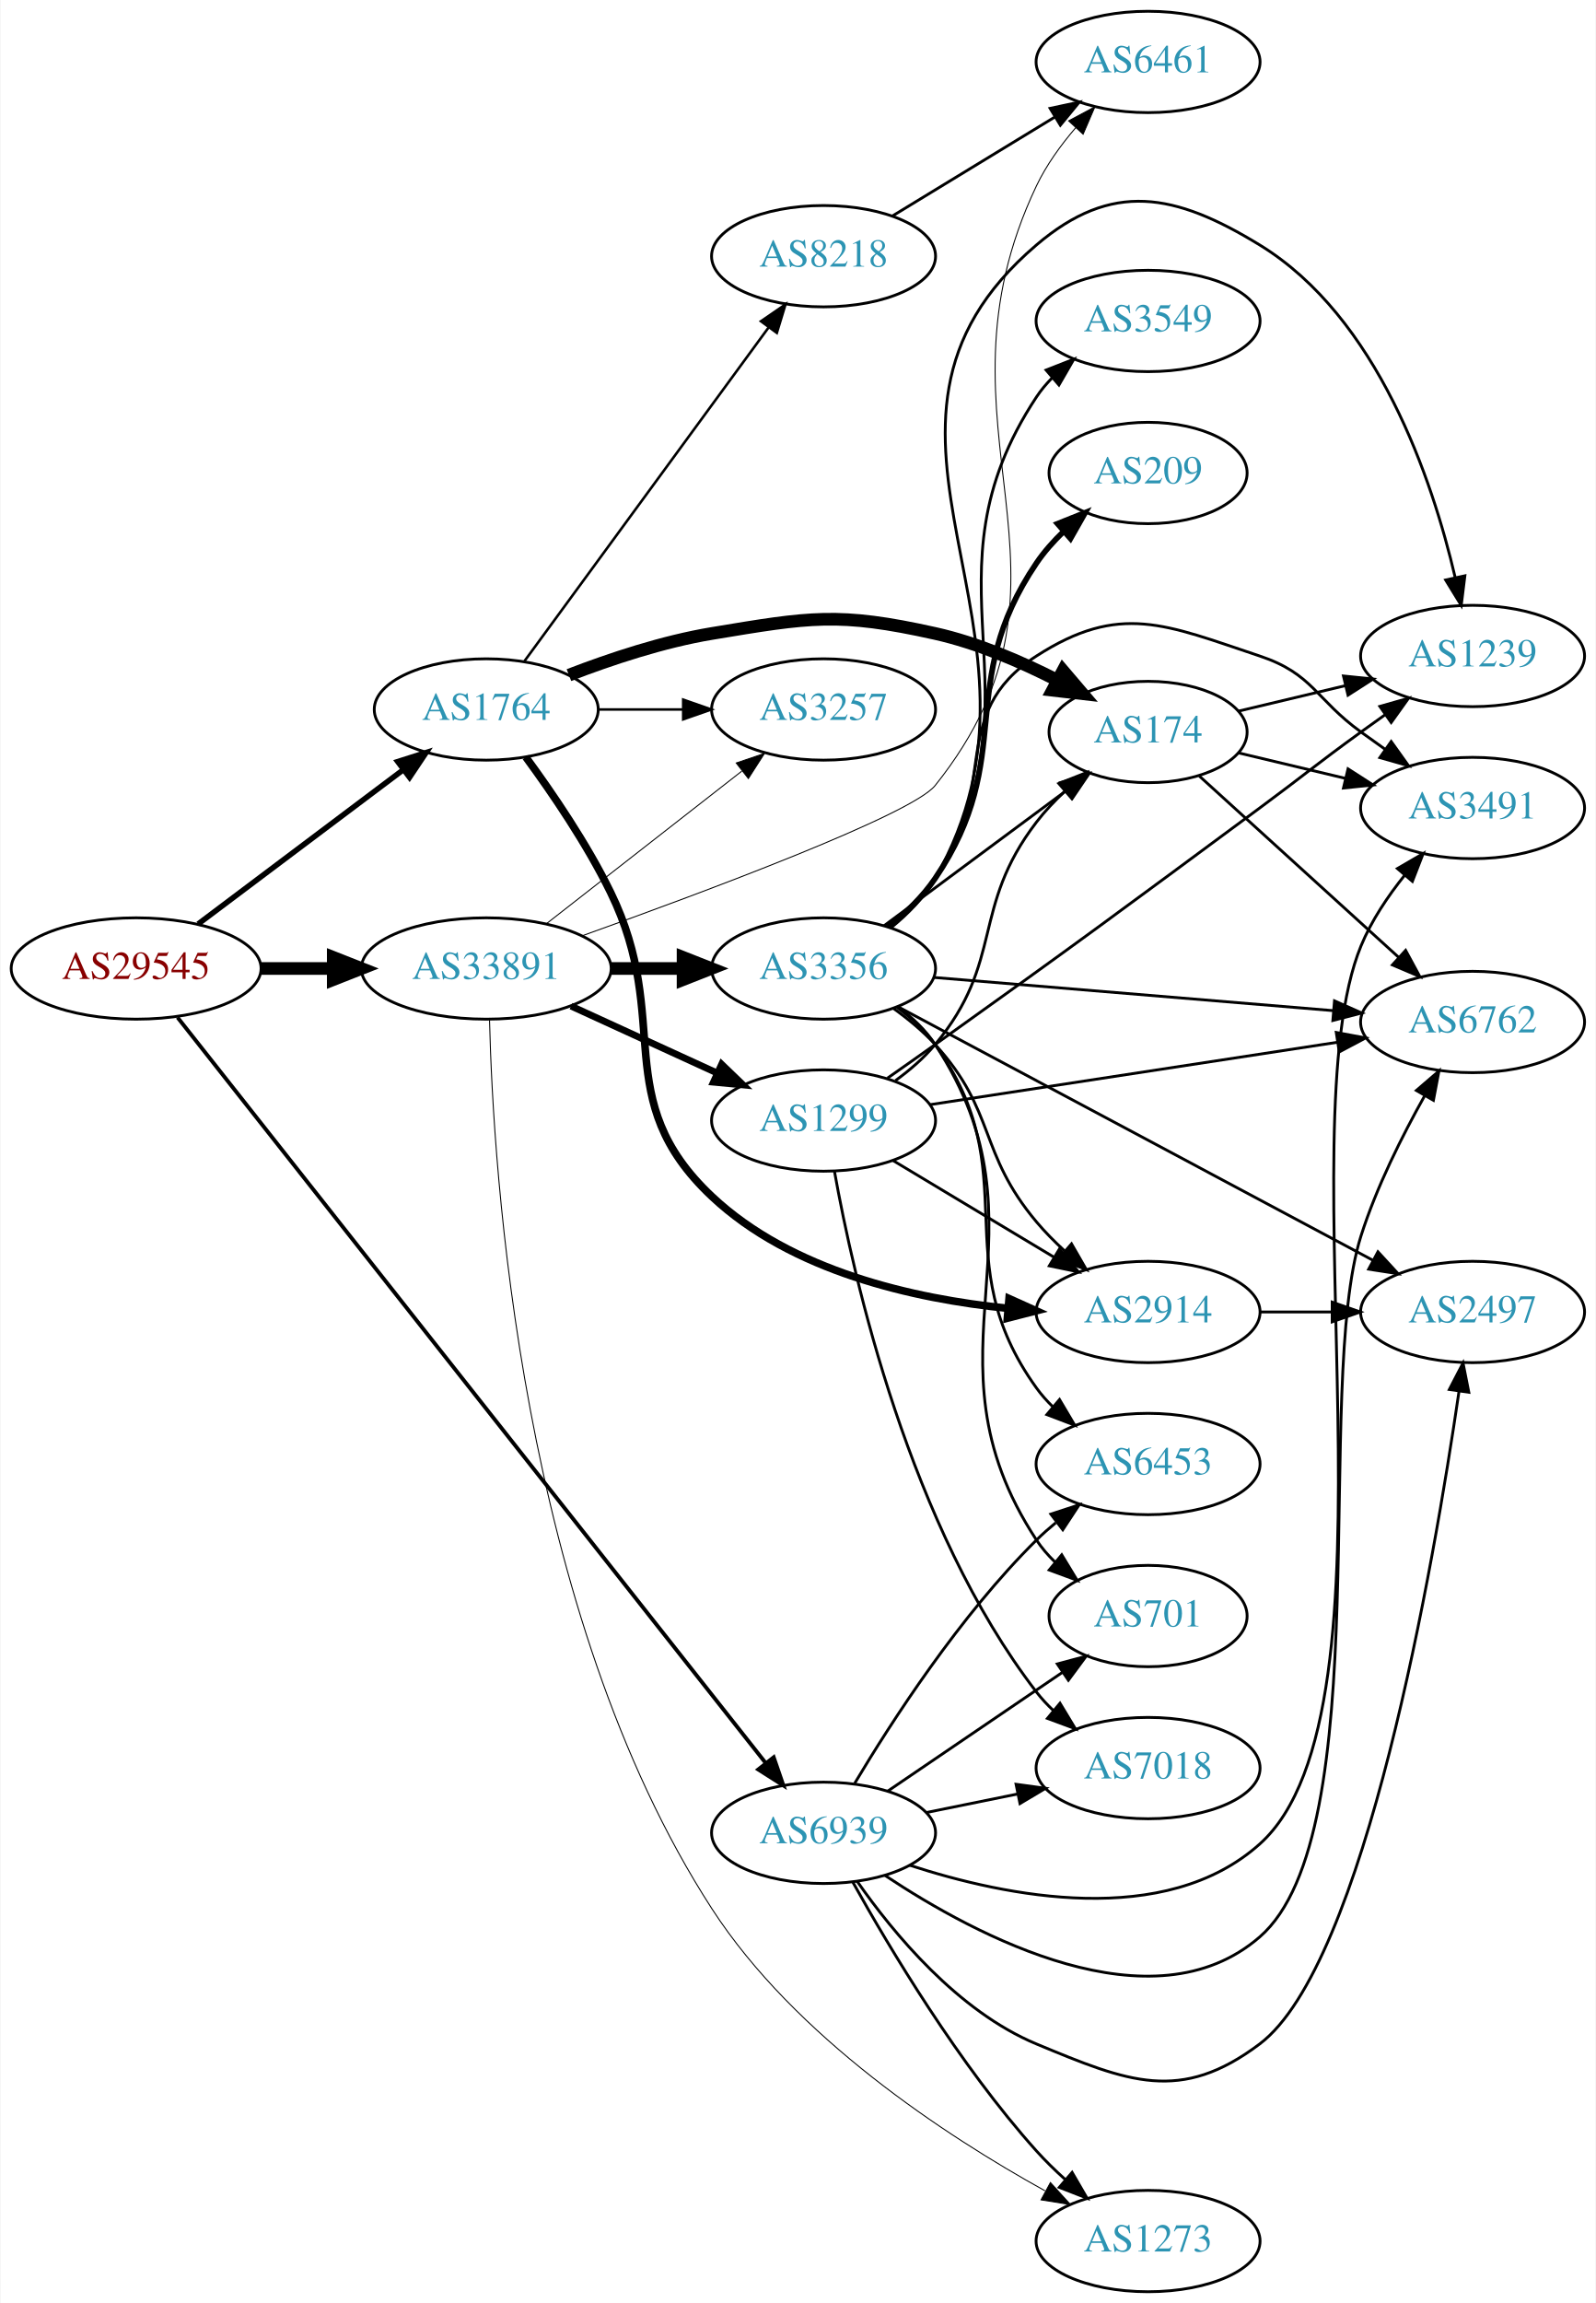
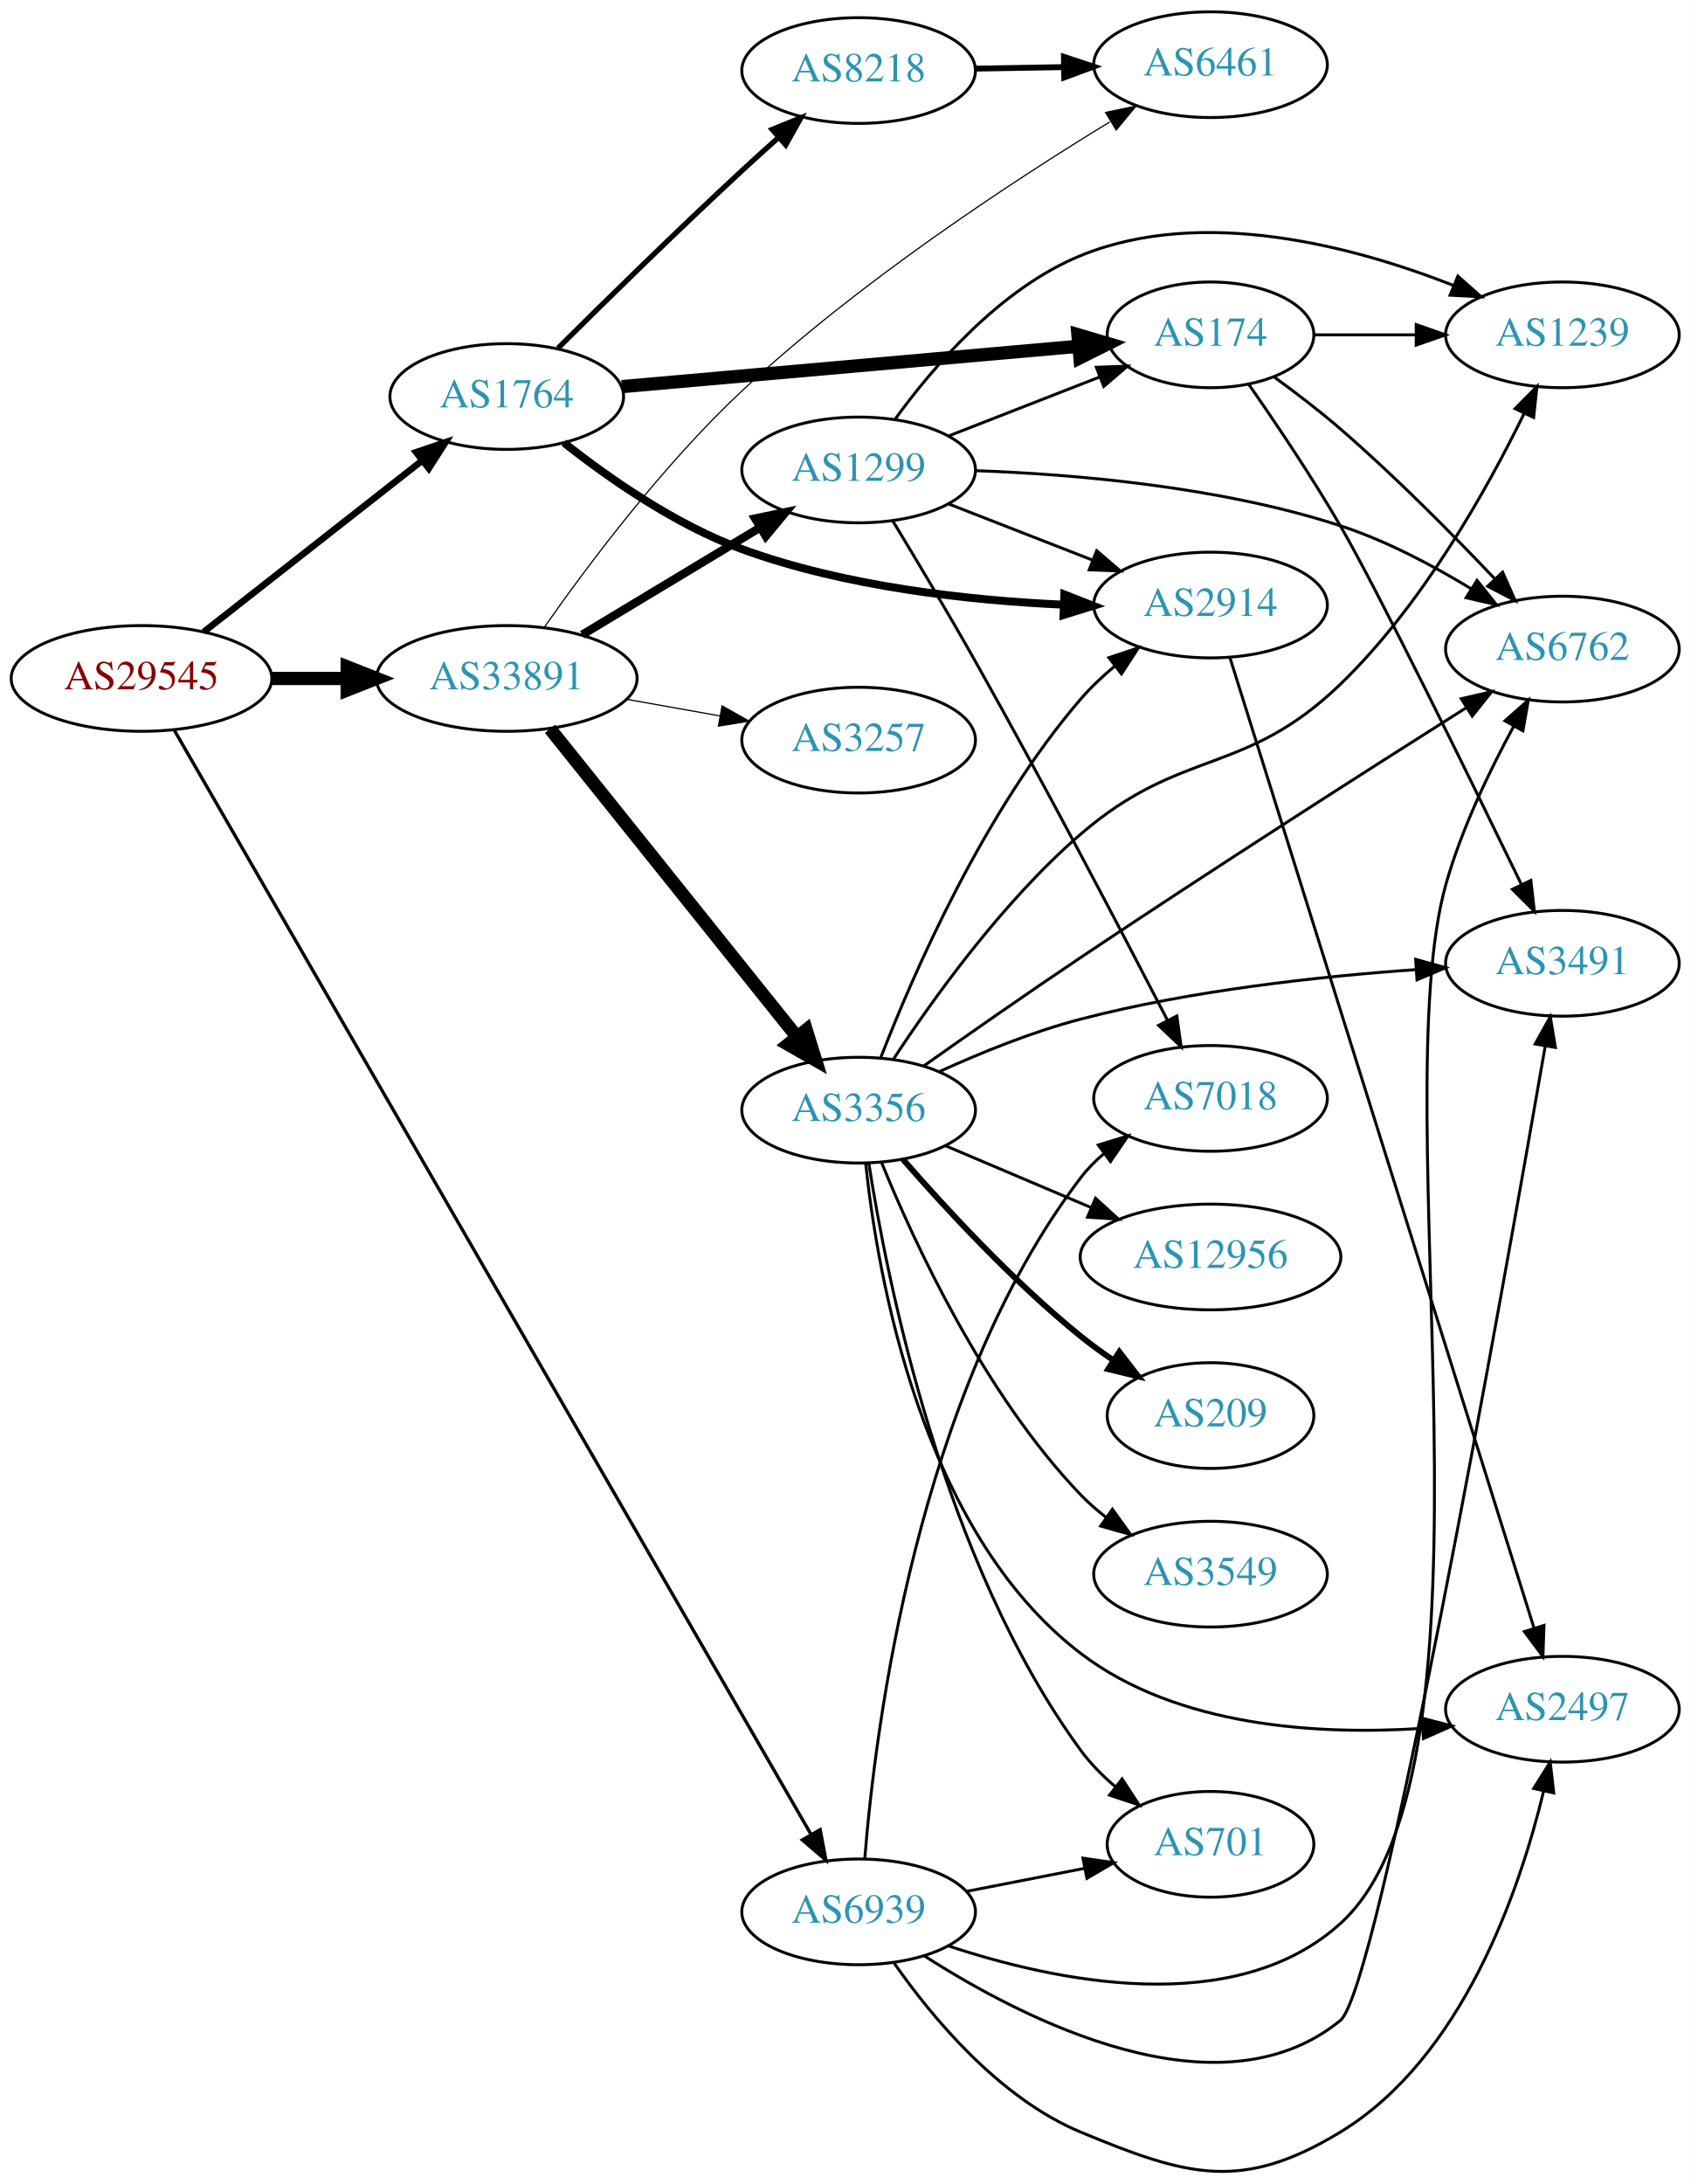
- <svg xmlns="http://www.w3.org/2000/svg" xmlns:xlink="http://www.w3.org/1999/xlink" width="567pt" height="818pt" viewBox="0.00 0.00 566.66 818.00">
-   <g id="graph0" class="graph" transform="scale(1 1) rotate(0) translate(4 814)">
-     <polygon fill="white" stroke="none" points="-4,4 -4,-814 562.663,-814 562.663,4 -4,4" />
+ <svg xmlns="http://www.w3.org/2000/svg" xmlns:xlink="http://www.w3.org/1999/xlink" width="576pt" height="744pt" viewBox="0.00 0.00 575.76 743.64">
+   <g id="graph0" class="graph" transform="scale(1 1) rotate(0) translate(4 739.64)">
+     <polygon fill="white" stroke="none" points="-4,4 -4,-739.64 571.762,-739.64 571.762,4 -4,4" />
    <g id="node1" class="node">
      <g id="a_node1">
        <a xlink:href="/asn/29545" xlink:title="AS29545 ~ Ringstrasse 5 [AT]">
-           <ellipse fill="#ffffff" stroke="black" cx="44.196" cy="-470" rx="44.393" ry="18" />
-           <text text-anchor="middle" x="44.196" y="-466.3" font-family="Times,serif" font-size="14.00" fill="#880000">AS29545</text>
+           <ellipse fill="#ffffff" stroke="black" cx="44.196" cy="-508.64" rx="44.393" ry="18" />
+           <text text-anchor="middle" x="44.196" y="-504.94" font-family="Times,serif" font-size="14.00" fill="#880000">AS29545</text>
        </a>
      </g>
    </g>
    <g id="node2" class="node">
      <g id="a_node2">
        <a xlink:href="/asn/1764" xlink:title="AS1764 ~ NEXTLAYER-AS [AT]">
-           <ellipse fill="#ffffff" stroke="black" cx="168.588" cy="-562" rx="39.794" ry="18" />
-           <text text-anchor="middle" x="168.588" y="-558.3" font-family="Times,serif" font-size="14.00" fill="#2c94b3">AS1764</text>
+           <ellipse fill="#ffffff" stroke="black" cx="168.588" cy="-604.64" rx="39.794" ry="18" />
+           <text text-anchor="middle" x="168.588" y="-600.94" font-family="Times,serif" font-size="14.00" fill="#2c94b3">AS1764</text>
        </a>
      </g>
    </g>
    <g id="edge1" class="edge">
-       <path fill="none" stroke="black" stroke-width="1.957" d="M66.236,-485.815C86.357,-500.94 116.847,-523.859 139.13,-540.608" />
-       <polygon fill="black" stroke="black" stroke-width="1.957" points="137.133,-543.486 147.23,-546.697 141.339,-537.89 137.133,-543.486" />
+       <path fill="none" stroke="black" stroke-width="2.25" d="M65.407,-524.493C85.725,-540.43 117.198,-565.116 139.846,-582.881" />
+       <polygon fill="black" stroke="black" stroke-width="2.25" points="137.725,-585.665 147.754,-589.083 142.045,-580.157 137.725,-585.665" />
    </g>
    <g id="node3" class="node">
      <g id="a_node3">
        <a xlink:href="/asn/33891" xlink:title="AS33891 ~ CORE-BACKBONE GMBH GLOBAL NETWORK [DE]">
-           <ellipse fill="#ffffff" stroke="black" cx="168.588" cy="-470" rx="44.393" ry="18" />
-           <text text-anchor="middle" x="168.588" y="-466.3" font-family="Times,serif" font-size="14.00" fill="#2c94b3">AS33891</text>
+           <ellipse fill="#ffffff" stroke="black" cx="168.588" cy="-508.64" rx="44.393" ry="18" />
+           <text text-anchor="middle" x="168.588" y="-504.94" font-family="Times,serif" font-size="14.00" fill="#2c94b3">AS33891</text>
        </a>
      </g>
    </g>
    <g id="edge2" class="edge">
-       <path fill="none" stroke="black" stroke-width="4.5" d="M88.692,-470C96.898,-470 105.569,-470 114.041,-470" />
-       <polygon fill="black" stroke="black" stroke-width="4.5" points="114.233,-473.938 124.233,-470 114.233,-466.063 114.233,-473.938" />
+       <path fill="none" stroke="black" stroke-width="4.5" d="M88.692,-508.64C96.898,-508.64 105.569,-508.64 114.041,-508.64" />
+       <polygon fill="black" stroke="black" stroke-width="4.5" points="114.233,-512.578 124.233,-508.64 114.233,-504.703 114.233,-512.578" />
    </g>
    <g id="node4" class="node">
      <g id="a_node4">
        <a xlink:href="/asn/6939" xlink:title="AS6939 ~ Hurricane Electric LLC [US]">
-           <ellipse fill="#ffffff" stroke="black" cx="288.431" cy="-163" rx="39.794" ry="18" />
-           <text text-anchor="middle" x="288.431" y="-159.3" font-family="Times,serif" font-size="14.00" fill="#2c94b3">AS6939</text>
+           <ellipse fill="#ffffff" stroke="black" cx="288.431" cy="-88.641" rx="39.794" ry="18" />
+           <text text-anchor="middle" x="288.431" y="-84.941" font-family="Times,serif" font-size="14.00" fill="#2c94b3">AS6939</text>
        </a>
      </g>
    </g>
    <g id="edge3" class="edge">
-       <path fill="none" stroke="black" stroke-width="1.37" d="M58.914,-452.615C99.73,-400.886 220.506,-247.819 267.967,-187.668" />
-       <polygon fill="black" stroke="black" stroke-width="1.37" points="270.714,-189.836 274.161,-179.818 265.219,-185.5 270.714,-189.836" />
+       <path fill="none" stroke="black" stroke-width="1.125" d="M55.296,-491.128C93.155,-425.487 226.791,-193.781 272.2,-115.049" />
+       <polygon fill="black" stroke="black" stroke-width="1.125" points="275.323,-116.639 277.288,-106.227 269.26,-113.141 275.323,-116.639" />
    </g>
    <g id="node5" class="node">
      <g id="a_node5">
        <a xlink:href="/asn/174" xlink:title="AS174 ~ Cogent Communications [US]">
-           <ellipse fill="#ffffff" stroke="black" cx="403.724" cy="-554" rx="35.194" ry="18" />
-           <text text-anchor="middle" x="403.724" y="-550.3" font-family="Times,serif" font-size="14.00" fill="#2c94b3">AS174</text>
+           <ellipse fill="#ffffff" stroke="black" cx="408.273" cy="-625.64" rx="35.194" ry="18" />
+           <text text-anchor="middle" x="408.273" y="-621.94" font-family="Times,serif" font-size="14.00" fill="#2c94b3">AS174</text>
        </a>
      </g>
    </g>
    <g id="edge4" class="edge">
-       <path fill="none" stroke="black" stroke-width="4.5" d="M197.965,-574.208C212.803,-579.936 231.444,-586.125 248.784,-589 283.551,-594.764 293.679,-596.664 328.077,-589 343.029,-585.669 358.526,-579.006 371.498,-572.379" />
-       <polygon fill="black" stroke="black" stroke-width="4.5" points="373.48,-575.785 380.455,-567.608 369.778,-568.834 373.48,-575.785" />
+       <path fill="none" stroke="black" stroke-width="4.5" d="M207.776,-608.014C250.265,-611.768 318.796,-617.823 363.44,-621.768" />
+       <polygon fill="black" stroke="black" stroke-width="4.5" points="363.106,-625.691 373.414,-622.649 363.8,-617.847 363.106,-625.691" />
    </g>
    <g id="node6" class="node">
      <g id="a_node6">
-         <a xlink:href="/asn/2914" xlink:title="AS2914 ~ NTT America, Inc. [US]">
-           <ellipse fill="#ffffff" stroke="black" cx="403.724" cy="-348" rx="39.794" ry="18" />
-           <text text-anchor="middle" x="403.724" y="-344.3" font-family="Times,serif" font-size="14.00" fill="#2c94b3">AS2914</text>
+         <a xlink:href="/asn/8218" xlink:title="AS8218 ~ legacy Neotelecoms [FR]">
+           <ellipse fill="#ffffff" stroke="black" cx="288.431" cy="-715.64" rx="39.794" ry="18" />
+           <text text-anchor="middle" x="288.431" y="-711.94" font-family="Times,serif" font-size="14.00" fill="#2c94b3">AS8218</text>
        </a>
      </g>
    </g>
    <g id="edge5" class="edge">
-       <path fill="none" stroke="black" stroke-width="2.7" d="M182.636,-545.097C191.976,-532.398 204.344,-514.29 212.784,-497 234.981,-451.532 211.925,-423.661 248.784,-389 276.995,-362.472 320.396,-352.697 353.932,-349.286" />
-       <polygon fill="black" stroke="black" stroke-width="2.7" points="354.333,-352.764 363.996,-348.42 353.732,-345.79 354.333,-352.764" />
+       <path fill="none" stroke="black" stroke-width="1.8" d="M186.043,-621.108C201.903,-636.868 226.682,-661.197 248.784,-681.64 252.702,-685.264 256.895,-689.048 261.022,-692.719" />
+       <polygon fill="black" stroke="black" stroke-width="1.8" points="258.971,-695.577 268.786,-699.569 263.603,-690.328 258.971,-695.577" />
    </g>
    <g id="node7" class="node">
      <g id="a_node7">
-         <a xlink:href="/asn/8218" xlink:title="AS8218 ~ legacy Neotelecoms [FR]">
-           <ellipse fill="#ffffff" stroke="black" cx="288.431" cy="-723" rx="39.794" ry="18" />
-           <text text-anchor="middle" x="288.431" y="-719.3" font-family="Times,serif" font-size="14.00" fill="#2c94b3">AS8218</text>
+         <a xlink:href="/asn/2914" xlink:title="AS2914 ~ NTT America, Inc. [US]">
+           <ellipse fill="#ffffff" stroke="black" cx="408.273" cy="-533.64" rx="39.794" ry="18" />
+           <text text-anchor="middle" x="408.273" y="-529.94" font-family="Times,serif" font-size="14.00" fill="#2c94b3">AS2914</text>
        </a>
      </g>
    </g>
    <g id="edge6" class="edge">
-       <path fill="none" stroke="black" stroke-width="0.9" d="M182.199,-579.23C203.02,-607.676 244.683,-664.596 268.871,-697.644" />
-       <polygon fill="black" stroke="black" stroke-width="0.9" points="266.18,-699.892 274.91,-705.894 271.828,-695.757 266.18,-699.892" />
+       <path fill="none" stroke="black" stroke-width="2.7" d="M188.082,-588.898C203.331,-576.85 226.073,-560.935 248.784,-552.64 284.017,-539.773 326.298,-535.201 358.325,-533.749" />
+       <polygon fill="black" stroke="black" stroke-width="2.7" points="358.476,-537.246 368.341,-533.381 358.219,-530.251 358.476,-537.246" />
    </g>
    <g id="node8" class="node">
      <g id="a_node8">
-         <a xlink:href="/asn/3257" xlink:title="AS3257 ~ GTT [DE]">
-           <ellipse fill="#ffffff" stroke="black" cx="288.431" cy="-562" rx="39.794" ry="18" />
-           <text text-anchor="middle" x="288.431" y="-558.3" font-family="Times,serif" font-size="14.00" fill="#2c94b3">AS3257</text>
-         </a>
-       </g>
-     </g>
-     <g id="edge7" class="edge">
-       <path fill="none" stroke="black" stroke-width="0.9" d="M208.501,-562C218.054,-562 228.404,-562 238.367,-562" />
-       <polygon fill="black" stroke="black" stroke-width="0.9" points="238.559,-565.5 248.559,-562 238.559,-558.5 238.559,-565.5" />
+         <a xlink:href="/asn/6461" xlink:title="AS6461 ~ Zayo Bandwidth [US]">
+           <ellipse fill="#ffffff" stroke="black" cx="408.273" cy="-717.64" rx="39.794" ry="18" />
+           <text text-anchor="middle" x="408.273" y="-713.94" font-family="Times,serif" font-size="14.00" fill="#2c94b3">AS6461</text>
+         </a>
+       </g>
    </g>
    <g id="edge15" class="edge">
-       <path fill="none" stroke="black" stroke-width="0.346" d="M189.846,-485.815C209.017,-500.782 237.966,-523.383 259.358,-540.084" />
-       <polygon fill="black" stroke="black" stroke-width="0.346" points="257.401,-542.996 267.437,-546.391 261.709,-537.478 257.401,-542.996" />
+       <path fill="none" stroke="black" stroke-width="0.409" d="M181.448,-526.162C195.903,-546.785 221.761,-581.413 248.784,-606.64 288.176,-643.414 340.433,-677.687 373.964,-698.153" />
+       <polygon fill="black" stroke="black" stroke-width="0.409" points="372.529,-701.376 382.898,-703.55 376.149,-695.384 372.529,-701.376" />
    </g>
    <g id="node13" class="node">
      <g id="a_node13">
-         <a xlink:href="/asn/3356" xlink:title="AS3356 ~ Level 3 Parent, LLC [US]">
-           <ellipse fill="#ffffff" stroke="black" cx="288.431" cy="-470" rx="39.794" ry="18" />
-           <text text-anchor="middle" x="288.431" y="-466.3" font-family="Times,serif" font-size="14.00" fill="#2c94b3">AS3356</text>
+         <a xlink:href="/asn/1299" xlink:title="AS1299 ~ Telia Carrier [EU]">
+           <ellipse fill="#ffffff" stroke="black" cx="288.431" cy="-579.64" rx="39.794" ry="18" />
+           <text text-anchor="middle" x="288.431" y="-575.94" font-family="Times,serif" font-size="14.00" fill="#2c94b3">AS1299</text>
        </a>
      </g>
    </g>
    <g id="edge12" class="edge">
-       <path fill="none" stroke="black" stroke-width="4.5" d="M212.799,-470C221.112,-470 229.875,-470 238.357,-470" />
-       <polygon fill="black" stroke="black" stroke-width="4.5" points="238.516,-473.938 248.516,-470 238.516,-466.063 238.516,-473.938" />
+       <path fill="none" stroke="black" stroke-width="2.864" d="M194.292,-523.524C211.887,-534.126 235.713,-548.481 254.862,-560.018" />
+       <polygon fill="black" stroke="black" stroke-width="2.864" points="253.193,-563.098 263.565,-565.261 256.806,-557.103 253.193,-563.098" />
    </g>
    <g id="node14" class="node">
      <g id="a_node14">
-         <a xlink:href="/asn/6461" xlink:title="AS6461 ~ Zayo Bandwidth [US]">
-           <ellipse fill="#ffffff" stroke="black" cx="403.724" cy="-792" rx="39.794" ry="18" />
-           <text text-anchor="middle" x="403.724" y="-788.3" font-family="Times,serif" font-size="14.00" fill="#2c94b3">AS6461</text>
+         <a xlink:href="/asn/3356" xlink:title="AS3356 ~ Level 3 Parent, LLC [US]">
+           <ellipse fill="#ffffff" stroke="black" cx="288.431" cy="-361.64" rx="39.794" ry="18" />
+           <text text-anchor="middle" x="288.431" y="-357.94" font-family="Times,serif" font-size="14.00" fill="#2c94b3">AS3356</text>
        </a>
      </g>
    </g>
    <g id="edge13" class="edge">
-       <path fill="none" stroke="black" stroke-width="0.346" d="M202.831,-481.68C246.83,-497.43 319.836,-524.693 328.077,-535 388.037,-609.984 322.83,-661.303 364.077,-748 367.578,-755.359 372.676,-762.423 378.027,-768.656" />
-       <polygon fill="black" stroke="black" stroke-width="0.346" points="375.494,-771.073 384.839,-776.066 380.648,-766.335 375.494,-771.073" />
+       <path fill="none" stroke="black" stroke-width="4.5" d="M183.337,-491.49C204.093,-465.599 243.538,-416.394 267.462,-386.55" />
+       <polygon fill="black" stroke="black" stroke-width="4.5" points="270.587,-388.947 273.77,-378.682 264.443,-384.021 270.587,-388.947" />
    </g>
    <g id="node15" class="node">
      <g id="a_node15">
-         <a xlink:href="/asn/1299" xlink:title="AS1299 ~ Telia Carrier [EU]">
-           <ellipse fill="#ffffff" stroke="black" cx="288.431" cy="-416" rx="39.794" ry="18" />
-           <text text-anchor="middle" x="288.431" y="-412.3" font-family="Times,serif" font-size="14.00" fill="#2c94b3">AS1299</text>
+         <a xlink:href="/asn/3257" xlink:title="AS3257 ~ GTT [DE]">
+           <ellipse fill="#ffffff" stroke="black" cx="288.431" cy="-487.64" rx="39.794" ry="18" />
+           <text text-anchor="middle" x="288.431" y="-483.94" font-family="Times,serif" font-size="14.00" fill="#2c94b3">AS3257</text>
        </a>
      </g>
    </g>
    <g id="edge14" class="edge">
-       <path fill="none" stroke="black" stroke-width="2.423" d="M198.718,-456.652C214.329,-449.498 233.727,-440.609 250.399,-432.97" />
-       <polygon fill="black" stroke="black" stroke-width="2.423" points="252.218,-435.986 259.851,-428.638 249.302,-429.622 252.218,-435.986" />
-     </g>
-     <g id="node16" class="node">
-       <g id="a_node16">
-         <a xlink:href="/asn/1273" xlink:title="AS1273 ~ Vodafone Group PLC [EU]">
-           <ellipse fill="#ffffff" stroke="black" cx="403.724" cy="-18" rx="39.794" ry="18" />
-           <text text-anchor="middle" x="403.724" y="-14.3" font-family="Times,serif" font-size="14.00" fill="#2c94b3">AS1273</text>
-         </a>
-       </g>
-     </g>
-     <g id="edge16" class="edge">
-       <path fill="none" stroke="black" stroke-width="0.346" d="M169.75,-451.697C171.041,-398.5 180.745,-241.036 248.784,-136 278.278,-90.468 331.616,-55.512 367.106,-35.853" />
-       <polygon fill="black" stroke="black" stroke-width="0.346" points="369.033,-38.789 376.163,-30.952 365.702,-32.633 369.033,-38.789" />
-     </g>
-     <g id="node9" class="node">
-       <g id="a_node9">
+       <path fill="none" stroke="black" stroke-width="0.409" d="M209.484,-501.531C219.706,-499.709 230.783,-497.735 241.29,-495.863" />
+       <polygon fill="black" stroke="black" stroke-width="0.409" points="241.912,-499.307 251.143,-494.107 240.684,-492.416 241.912,-499.307" />
+     </g>
+     <g id="node10" class="node">
+       <g id="a_node10">
        <a xlink:href="/asn/3491" xlink:title="AS3491 ~ PCCW Global, Inc. [US]">
-           <ellipse fill="#ffffff" stroke="black" cx="519.017" cy="-527" rx="39.794" ry="18" />
-           <text text-anchor="middle" x="519.017" y="-523.3" font-family="Times,serif" font-size="14.00" fill="#2c94b3">AS3491</text>
-         </a>
-       </g>
-     </g>
-     <g id="edge36" class="edge">
-       <path fill="none" stroke="black" d="M319.01,-151.498C353.382,-140.282 409.678,-128.896 443.37,-159 496.568,-206.532 452.242,-412.021 479.37,-478 483.062,-486.978 488.903,-495.673 494.937,-503.184" />
-       <polygon fill="black" stroke="black" points="492.31,-505.498 501.467,-510.827 497.632,-500.951 492.31,-505.498" />
+           <ellipse fill="#ffffff" stroke="black" cx="528.116" cy="-411.64" rx="39.794" ry="18" />
+           <text text-anchor="middle" x="528.116" y="-407.94" font-family="Times,serif" font-size="14.00" fill="#2c94b3">AS3491</text>
+         </a>
+       </g>
+     </g>
+     <g id="edge34" class="edge">
+       <path fill="none" stroke="black" d="M310.761,-73.683C344.585,-51.976 410.936,-17.836 452.469,-51.641 465.541,-62.28 507.866,-300.48 522.267,-383.45" />
+       <polygon fill="black" stroke="black" points="518.841,-384.176 523.995,-393.433 525.738,-382.982 518.841,-384.176" />
    </g>
    <g id="node11" class="node">
      <g id="a_node11">
        <a xlink:href="/asn/6762" xlink:title="AS6762 ~ TELECOM ITALIA SPARKLE S.p.A. [IT]">
-           <ellipse fill="#ffffff" stroke="black" cx="519.017" cy="-451" rx="39.794" ry="18" />
-           <text text-anchor="middle" x="519.017" y="-447.3" font-family="Times,serif" font-size="14.00" fill="#2c94b3">AS6762</text>
-         </a>
-       </g>
-     </g>
-     <g id="edge34" class="edge">
-       <path fill="none" stroke="black" d="M310.302,-147.834C342.679,-126.311 405.239,-92.985 443.37,-126 485.638,-162.596 462.474,-321.705 479.37,-375 484.875,-392.362 494.016,-410.592 502.026,-424.844" />
-       <polygon fill="black" stroke="black" points="499.044,-426.679 507.077,-433.587 505.105,-423.177 499.044,-426.679" />
+           <ellipse fill="#ffffff" stroke="black" cx="528.116" cy="-518.64" rx="39.794" ry="18" />
+           <text text-anchor="middle" x="528.116" y="-514.94" font-family="Times,serif" font-size="14.00" fill="#2c94b3">AS6762</text>
+         </a>
+       </g>
+     </g>
+     <g id="edge31" class="edge">
+       <path fill="none" stroke="black" d="M318.9,-77.086C355.157,-65.021 416.333,-51.993 452.469,-84.641 511.142,-137.649 466.946,-362.554 488.469,-438.64 493.789,-457.446 503.31,-477.233 511.57,-492.424" />
+       <polygon fill="black" stroke="black" points="508.565,-494.22 516.502,-501.238 514.673,-490.802 508.565,-494.22" />
    </g>
    <g id="node12" class="node">
      <g id="a_node12">
        <a xlink:href="/asn/2497" xlink:title="AS2497 ~ Internet Initiative Japan Inc. [JP]">
-           <ellipse fill="#ffffff" stroke="black" cx="519.017" cy="-348" rx="39.794" ry="18" />
-           <text text-anchor="middle" x="519.017" y="-344.3" font-family="Times,serif" font-size="14.00" fill="#2c94b3">AS2497</text>
-         </a>
-       </g>
-     </g>
-     <g id="edge38" class="edge">
-       <path fill="none" stroke="black" d="M300.411,-145.717C313.168,-127.427 336.086,-99.633 364.077,-88 396.62,-74.475 415.222,-66.796 443.37,-88 480.791,-116.189 505.224,-258.37 514.184,-319.734" />
-       <polygon fill="black" stroke="black" points="510.753,-320.466 515.63,-329.871 517.683,-319.477 510.753,-320.466" />
-     </g>
-     <g id="edge39" class="edge">
-       <path fill="none" stroke="black" d="M298.866,-145.417C311.802,-122.182 336.592,-80.62 364.077,-50 367.172,-46.552 370.649,-43.156 374.216,-39.938" />
-       <polygon fill="black" stroke="black" points="376.733,-42.391 382.054,-33.229 372.181,-37.073 376.733,-42.391" />
+           <ellipse fill="#ffffff" stroke="black" cx="528.116" cy="-157.64" rx="39.794" ry="18" />
+           <text text-anchor="middle" x="528.116" y="-153.94" font-family="Times,serif" font-size="14.00" fill="#2c94b3">AS2497</text>
+         </a>
+       </g>
+     </g>
+     <g id="edge33" class="edge">
+       <path fill="none" stroke="black" d="M300.411,-71.357C313.168,-53.067 336.086,-25.273 364.077,-13.64 400.354,1.436 418.901,6.769 452.469,-13.64 494.009,-38.896 513.47,-95.577 521.739,-129.813" />
+       <polygon fill="black" stroke="black" points="518.345,-130.671 523.958,-139.657 525.174,-129.132 518.345,-130.671" />
+     </g>
+     <g id="node17" class="node">
+       <g id="a_node17">
+         <a xlink:href="/asn/701" xlink:title="AS701 ~ UUNET [US]">
+           <ellipse fill="#ffffff" stroke="black" cx="408.273" cy="-111.64" rx="35.194" ry="18" />
+           <text text-anchor="middle" x="408.273" y="-107.94" font-family="Times,serif" font-size="14.00" fill="#2c94b3">AS701</text>
+         </a>
+       </g>
+     </g>
+     <g id="edge30" class="edge">
+       <path fill="none" stroke="black" d="M325.107,-95.604C337.722,-98.066 352.03,-100.858 365.131,-103.415" />
+       <polygon fill="black" stroke="black" points="364.837,-106.924 375.323,-105.405 366.178,-100.054 364.837,-106.924" />
+     </g>
+     <g id="node20" class="node">
+       <g id="a_node20">
+         <a xlink:href="/asn/7018" xlink:title="AS7018 ~ AT&amp;T Services, Inc. [US]">
+           <ellipse fill="#ffffff" stroke="black" cx="408.273" cy="-365.64" rx="39.794" ry="18" />
+           <text text-anchor="middle" x="408.273" y="-361.94" font-family="Times,serif" font-size="14.00" fill="#2c94b3">AS7018</text>
+         </a>
+       </g>
+     </g>
+     <g id="edge32" class="edge">
+       <path fill="none" stroke="black" d="M290.512,-106.62C293.993,-150.594 308.208,-265.324 364.077,-338.64 366.355,-341.63 369.068,-344.371 372.007,-346.864" />
+       <polygon fill="black" stroke="black" points="370.049,-349.769 380.176,-352.882 374.201,-344.133 370.049,-349.769" />
+     </g>
+     <g id="node9" class="node">
+       <g id="a_node9">
+         <a xlink:href="/asn/1239" xlink:title="AS1239 ~ Sprint [US]">
+           <ellipse fill="#ffffff" stroke="black" cx="528.116" cy="-625.64" rx="39.794" ry="18" />
+           <text text-anchor="middle" x="528.116" y="-621.94" font-family="Times,serif" font-size="14.00" fill="#2c94b3">AS1239</text>
+         </a>
+       </g>
+     </g>
+     <g id="edge8" class="edge">
+       <path fill="none" stroke="black" d="M443.675,-625.64C454.499,-625.64 466.667,-625.64 478.294,-625.64" />
+       <polygon fill="black" stroke="black" points="478.325,-629.141 488.325,-625.64 478.324,-622.141 478.325,-629.141" />
+     </g>
+     <g id="edge9" class="edge">
+       <path fill="none" stroke="black" d="M421.223,-608.895C430.238,-595.976 442.682,-577.519 452.469,-560.64 465.393,-538.354 496.459,-474.969 514.173,-438.452" />
+       <polygon fill="black" stroke="black" points="517.37,-439.879 518.579,-429.354 511.07,-436.828 517.37,-439.879" />
+     </g>
+     <g id="edge10" class="edge">
+       <path fill="none" stroke="black" d="M429.979,-611.272C437.272,-605.961 445.408,-599.743 452.469,-593.64 471.053,-577.581 490.585,-557.84 505.007,-542.643" />
+       <polygon fill="black" stroke="black" points="507.749,-544.836 512.05,-535.153 502.65,-540.04 507.749,-544.836" />
+     </g>
+     <g id="edge7" class="edge">
+       <path fill="none" stroke="black" stroke-width="2" d="M328.343,-716.301C337.897,-716.463 348.246,-716.639 358.209,-716.808" />
+       <polygon fill="black" stroke="black" stroke-width="2" points="358.344,-720.31 368.402,-716.981 358.462,-713.311 358.344,-720.31" />
+     </g>
+     <g id="edge11" class="edge">
+       <path fill="none" stroke="black" d="M414.957,-515.505C433.975,-454.824 495.473,-258.602 518.397,-185.461" />
+       <polygon fill="black" stroke="black" points="521.838,-186.183 521.489,-175.594 515.159,-184.089 521.838,-186.183" />
+     </g>
+     <g id="edge27" class="edge">
+       <path fill="none" stroke="black" d="M319.167,-591.248C334.785,-597.344 354.061,-604.869 370.598,-611.324" />
+       <polygon fill="black" stroke="black" points="369.381,-614.606 379.97,-614.982 371.927,-608.086 369.381,-614.606" />
+     </g>
+     <g id="edge28" class="edge">
+       <path fill="none" stroke="black" d="M319.167,-568.033C333.961,-562.258 352.039,-555.201 367.96,-548.986" />
+       <polygon fill="black" stroke="black" points="369.503,-552.141 377.546,-545.245 366.958,-545.62 369.503,-552.141" />
+     </g>
+     <g id="edge29" class="edge">
+       <path fill="none" stroke="black" d="M300.758,-596.8C313.657,-614.615 336.55,-641.418 364.077,-652.64 405.547,-669.548 457.06,-655.799 490.951,-642.493" />
+       <polygon fill="black" stroke="black" points="492.523,-645.631 500.445,-638.595 489.865,-639.155 492.523,-645.631" />
+     </g>
+     <g id="edge25" class="edge">
+       <path fill="none" stroke="black" d="M328.228,-579.398C361.849,-578.19 411.411,-573.986 452.469,-560.64 467.981,-555.599 483.904,-547.167 497.038,-539.176" />
+       <polygon fill="black" stroke="black" points="499.046,-542.048 505.647,-533.761 495.318,-536.123 499.046,-542.048" />
+     </g>
+     <g id="edge26" class="edge">
+       <path fill="none" stroke="black" d="M299.992,-562.391C307.892,-549.367 318.872,-531.003 328.077,-514.64 351.927,-472.25 378.153,-422.171 393.641,-392.207" />
+       <polygon fill="black" stroke="black" points="396.803,-393.713 398.276,-383.221 390.581,-390.504 396.803,-393.713" />
+     </g>
+     <g id="edge17" class="edge">
+       <path fill="none" stroke="black" d="M295.97,-379.525C306.899,-407.725 330.982,-463.255 364.077,-501.64 367.494,-505.603 371.486,-509.365 375.637,-512.824" />
+       <polygon fill="black" stroke="black" points="373.658,-515.718 383.707,-519.075 377.945,-510.184 373.658,-515.718" />
+     </g>
+     <g id="edge24" class="edge">
+       <path fill="none" stroke="black" d="M300.193,-378.863C313.416,-399.045 337.403,-432.644 364.077,-455.64 398.429,-485.256 419.812,-475.167 452.469,-506.64 480.342,-533.502 502.347,-572.8 515.046,-598.787" />
+       <polygon fill="black" stroke="black" points="511.992,-600.516 519.45,-608.041 518.313,-597.507 511.992,-600.516" />
+     </g>
+     <g id="edge18" class="edge">
+       <path fill="none" stroke="black" d="M315.759,-374.683C329.781,-381.082 347.51,-388.325 364.077,-392.64 401.652,-402.428 445.414,-407.179 478.134,-409.482" />
+       <polygon fill="black" stroke="black" points="478.141,-412.99 488.348,-410.148 478.596,-406.005 478.141,-412.99" />
+     </g>
+     <g id="edge22" class="edge">
+       <path fill="none" stroke="black" d="M310.526,-376.64C325.399,-387.141 345.839,-401.421 364.077,-413.64 409.202,-443.874 462.203,-477.702 495.231,-498.587" />
+       <polygon fill="black" stroke="black" points="493.67,-501.741 503.994,-504.121 497.408,-495.822 493.67,-501.741" />
+     </g>
+     <g id="edge19" class="edge">
+       <path fill="none" stroke="black" d="M290.823,-343.573C294.793,-305.711 309.692,-218.126 364.077,-176.64 396.969,-151.55 444.985,-148.806 480.395,-151.133" />
+       <polygon fill="black" stroke="black" points="480.236,-154.631 490.486,-151.953 480.803,-147.654 480.236,-154.631" />
+     </g>
+     <g id="node16" class="node">
+       <g id="a_node16">
+         <a xlink:href="/asn/12956" xlink:title="AS12956 ~ TELXIUS [ES]">
+           <ellipse fill="#ffffff" stroke="black" cx="408.273" cy="-311.64" rx="44.393" ry="18" />
+           <text text-anchor="middle" x="408.273" y="-307.94" font-family="Times,serif" font-size="14.00" fill="#2c94b3">AS12956</text>
+         </a>
+       </g>
+     </g>
+     <g id="edge16" class="edge">
+       <path fill="none" stroke="black" d="M317.957,-349.537C332.876,-343.207 351.374,-335.358 367.66,-328.448" />
+       <polygon fill="black" stroke="black" points="369.111,-331.635 376.95,-324.507 366.377,-325.191 369.111,-331.635" />
+     </g>
+     <g id="edge20" class="edge">
+       <path fill="none" stroke="black" d="M291.894,-343.587C298.041,-303.983 317.076,-207.894 364.077,-143.64 367.383,-139.121 371.513,-134.962 375.897,-131.243" />
+       <polygon fill="black" stroke="black" points="378.16,-133.918 383.944,-125.041 373.887,-128.374 378.16,-133.918" />
    </g>
    <g id="node18" class="node">
      <g id="a_node18">
-         <a xlink:href="/asn/701" xlink:title="AS701 ~ UUNET [US]">
-           <ellipse fill="#ffffff" stroke="black" cx="403.724" cy="-240" rx="35.194" ry="18" />
-           <text text-anchor="middle" x="403.724" y="-236.3" font-family="Times,serif" font-size="14.00" fill="#2c94b3">AS701</text>
-         </a>
-       </g>
-     </g>
-     <g id="edge37" class="edge">
-       <path fill="none" stroke="black" d="M311.275,-177.846C328.895,-189.822 353.85,-206.783 373.241,-219.962" />
-       <polygon fill="black" stroke="black" points="371.475,-222.993 381.713,-225.72 375.41,-217.204 371.475,-222.993" />
-     </g>
-     <g id="node20" class="node">
-       <g id="a_node20">
-         <a xlink:href="/asn/6453" xlink:title="AS6453 ~ TATA COMMUNICATIONS (AMERICA) INC [US]">
-           <ellipse fill="#ffffff" stroke="black" cx="403.724" cy="-294" rx="39.794" ry="18" />
-           <text text-anchor="middle" x="403.724" y="-290.3" font-family="Times,serif" font-size="14.00" fill="#2c94b3">AS6453</text>
-         </a>
-       </g>
-     </g>
-     <g id="edge35" class="edge">
-       <path fill="none" stroke="black" d="M299.481,-180.569C312.529,-202.427 336.875,-240.142 364.077,-267 366.207,-269.103 368.516,-271.155 370.911,-273.129" />
-       <polygon fill="black" stroke="black" points="369.173,-276.206 379.243,-279.498 373.423,-270.644 369.173,-276.206" />
-     </g>
-     <g id="node21" class="node">
-       <g id="a_node21">
-         <a xlink:href="/asn/7018" xlink:title="AS7018 ~ AT&amp;T Services, Inc. [US]">
-           <ellipse fill="#ffffff" stroke="black" cx="403.724" cy="-186" rx="39.794" ry="18" />
-           <text text-anchor="middle" x="403.724" y="-182.3" font-family="Times,serif" font-size="14.00" fill="#2c94b3">AS7018</text>
-         </a>
-       </g>
-     </g>
-     <g id="edge33" class="edge">
-       <path fill="none" stroke="black" d="M324.967,-170.214C335.195,-172.291 346.496,-174.585 357.238,-176.766" />
-       <polygon fill="black" stroke="black" points="356.818,-180.252 367.314,-178.811 358.21,-173.392 356.818,-180.252" />
-     </g>
-     <g id="edge8" class="edge">
-       <path fill="none" stroke="black" d="M435.981,-546.551C447.661,-543.767 461.157,-540.551 473.786,-537.541" />
-       <polygon fill="black" stroke="black" points="474.762,-540.907 483.678,-535.184 473.139,-534.097 474.762,-540.907" />
-     </g>
-     <g id="node10" class="node">
-       <g id="a_node10">
-         <a xlink:href="/asn/1239" xlink:title="AS1239 ~ Sprint [US]">
-           <ellipse fill="#ffffff" stroke="black" cx="519.017" cy="-581" rx="39.794" ry="18" />
-           <text text-anchor="middle" x="519.017" y="-577.3" font-family="Times,serif" font-size="14.00" fill="#2c94b3">AS1239</text>
-         </a>
-       </g>
-     </g>
-     <g id="edge9" class="edge">
-       <path fill="none" stroke="black" d="M435.981,-561.449C447.661,-564.233 461.157,-567.449 473.786,-570.459" />
-       <polygon fill="black" stroke="black" points="473.139,-573.903 483.678,-572.816 474.762,-567.093 473.139,-573.903" />
-     </g>
-     <g id="edge10" class="edge">
-       <path fill="none" stroke="black" d="M421.931,-538.357C440.785,-521.215 471.213,-493.552 492.771,-473.952" />
-       <polygon fill="black" stroke="black" points="495.229,-476.448 500.274,-467.131 490.52,-471.268 495.229,-476.448" />
-     </g>
-     <g id="edge11" class="edge">
-       <path fill="none" stroke="black" d="M443.396,-348C451.599,-348 460.363,-348 468.895,-348" />
-       <polygon fill="black" stroke="black" points="469.134,-351.5 479.134,-348 469.134,-344.5 469.134,-351.5" />
-     </g>
-     <g id="edge32" class="edge">
-       <path fill="none" stroke="black" d="M312.905,-737.297C329.615,-747.474 352.27,-761.272 370.647,-772.464" />
-       <polygon fill="black" stroke="black" points="368.918,-775.509 379.279,-777.721 372.559,-769.531 368.918,-775.509" />
-     </g>
-     <g id="edge26" class="edge">
-       <path fill="none" stroke="black" d="M309.947,-485.212C328.025,-498.615 354.528,-518.266 374.583,-533.135" />
-       <polygon fill="black" stroke="black" points="372.623,-536.039 382.74,-539.183 376.792,-530.416 372.623,-536.039" />
-     </g>
-     <g id="edge19" class="edge">
-       <path fill="none" stroke="black" d="M313.256,-455.829C318.503,-452.062 323.772,-447.714 328.077,-443 349.824,-419.187 343.322,-404.683 364.077,-380 367.059,-376.454 370.47,-373 374.003,-369.753" />
-       <polygon fill="black" stroke="black" points="376.525,-372.2 381.814,-363.02 371.954,-366.898 376.525,-372.2" />
-     </g>
-     <g id="edge23" class="edge">
-       <path fill="none" stroke="black" d="M311.095,-485.063C317.12,-489.972 323.312,-495.775 328.077,-502 351.532,-532.637 331.626,-560.126 364.077,-581 393.716,-600.065 409.937,-592.144 443.37,-581 462.344,-574.675 463.17,-565.729 479.37,-554 482.173,-551.971 485.105,-549.875 488.045,-547.79" />
-       <polygon fill="black" stroke="black" points="490.096,-550.627 496.26,-542.009 486.068,-544.903 490.096,-550.627" />
-     </g>
-     <g id="edge25" class="edge">
-       <path fill="none" stroke="black" d="M312.605,-484.656C318.521,-489.482 324.275,-495.344 328.077,-502 378.303,-589.94 287.018,-661.29 364.077,-727 390.893,-749.866 413.309,-745.393 443.37,-727 485.403,-701.282 504.722,-643.595 512.826,-608.928" />
-       <polygon fill="black" stroke="black" points="516.287,-609.485 514.994,-598.969 509.447,-607.996 516.287,-609.485" />
-     </g>
-     <g id="edge18" class="edge">
-       <path fill="none" stroke="black" d="M327.691,-466.82C366.672,-463.58 427.25,-458.545 469.561,-455.028" />
-       <polygon fill="black" stroke="black" points="469.956,-458.507 479.632,-454.191 469.376,-451.531 469.956,-458.507" />
+         <a xlink:href="/asn/209" xlink:title="AS209 ~ CenturyLink Communications, LLC [US]">
+           <ellipse fill="#ffffff" stroke="black" cx="408.273" cy="-257.64" rx="35.194" ry="18" />
+           <text text-anchor="middle" x="408.273" y="-253.94" font-family="Times,serif" font-size="14.00" fill="#2c94b3">AS209</text>
+         </a>
+       </g>
    </g>
    <g id="edge21" class="edge">
-       <path fill="none" stroke="black" d="M314.767,-456.478C355.874,-434.538 437.159,-391.155 483.509,-366.417" />
-       <polygon fill="black" stroke="black" points="485.393,-369.379 492.567,-361.583 482.097,-363.204 485.393,-369.379" />
-     </g>
-     <g id="node17" class="node">
-       <g id="a_node17">
-         <a xlink:href="/asn/3549" xlink:title="AS3549 ~ Level 3 Parent, LLC [US]">
-           <ellipse fill="#ffffff" stroke="black" cx="403.724" cy="-700" rx="39.794" ry="18" />
-           <text text-anchor="middle" x="403.724" y="-696.3" font-family="Times,serif" font-size="14.00" fill="#2c94b3">AS3549</text>
-         </a>
-       </g>
-     </g>
-     <g id="edge17" class="edge">
-       <path fill="none" stroke="black" d="M312.397,-484.778C318.309,-489.607 324.114,-495.438 328.077,-502 368.231,-568.481 321.239,-608.216 364.077,-673 365.686,-675.432 367.595,-677.71 369.69,-679.83" />
-       <polygon fill="black" stroke="black" points="367.496,-682.56 377.362,-686.422 372.057,-677.25 367.496,-682.56" />
-     </g>
-     <g id="edge20" class="edge">
-       <path fill="none" stroke="black" d="M314.815,-456.436C319.867,-452.69 324.661,-448.198 328.077,-443 371.924,-376.275 320.23,-333.725 364.077,-267 365.92,-264.196 368.164,-261.597 370.633,-259.21" />
-       <polygon fill="black" stroke="black" points="373.051,-261.753 378.541,-252.691 368.598,-256.351 373.051,-261.753" />
+       <path fill="none" stroke="black" stroke-width="2" d="M303.544,-344.869C317.835,-328.446 341.054,-303.25 364.077,-284.64 367.576,-281.812 371.391,-279.042 375.257,-276.418" />
+       <polygon fill="black" stroke="black" stroke-width="2" points="377.215,-279.319 383.701,-270.942 373.406,-273.446 377.215,-279.319" />
    </g>
    <g id="node19" class="node">
      <g id="a_node19">
-         <a xlink:href="/asn/209" xlink:title="AS209 ~ CenturyLink Communications, LLC [US]">
-           <ellipse fill="#ffffff" stroke="black" cx="403.724" cy="-646" rx="35.194" ry="18" />
-           <text text-anchor="middle" x="403.724" y="-642.3" font-family="Times,serif" font-size="14.00" fill="#2c94b3">AS209</text>
-         </a>
-       </g>
-     </g>
-     <g id="edge22" class="edge">
-       <path fill="none" stroke="black" stroke-width="2" d="M311.562,-484.726C317.601,-489.625 323.682,-495.508 328.077,-502 357.388,-545.298 334.766,-570.702 364.077,-614 366.803,-618.026 370.177,-621.818 373.787,-625.286" />
-       <polygon fill="black" stroke="black" stroke-width="2" points="371.56,-627.987 381.397,-631.921 376.16,-622.711 371.56,-627.987" />
-     </g>
-     <g id="edge24" class="edge">
-       <path fill="none" stroke="black" d="M314.491,-456.213C319.56,-452.479 324.443,-448.048 328.077,-443 361.107,-397.119 331.047,-366.881 364.077,-321 365.781,-318.634 367.759,-316.403 369.901,-314.316" />
-       <polygon fill="black" stroke="black" points="372.264,-316.902 377.663,-307.787 367.758,-311.546 372.264,-316.902" />
-     </g>
-     <g id="edge28" class="edge">
-       <path fill="none" stroke="black" d="M313.978,-430.184C319.074,-433.898 324.097,-438.22 328.077,-443 352.765,-472.653 340.622,-491.363 364.077,-522 367.033,-525.86 370.536,-529.559 374.209,-532.982" />
-       <polygon fill="black" stroke="black" points="372.005,-535.703 381.862,-539.586 376.578,-530.403 372.005,-535.703" />
-     </g>
-     <g id="edge29" class="edge">
-       <path fill="none" stroke="black" d="M313.181,-401.745C329.797,-391.771 352.193,-378.329 370.43,-367.383" />
-       <polygon fill="black" stroke="black" points="372.232,-370.384 379.005,-362.236 368.63,-364.382 372.232,-370.384" />
-     </g>
-     <g id="edge31" class="edge">
-       <path fill="none" stroke="black" d="M311.15,-431.062C316.685,-434.931 322.614,-439.102 328.077,-443 379.686,-479.823 392.389,-489.313 443.37,-527 459.453,-538.889 463.17,-542.271 479.37,-554 482.173,-556.029 485.105,-558.125 488.045,-560.21" />
-       <polygon fill="black" stroke="black" points="486.068,-563.097 496.26,-565.991 490.096,-557.373 486.068,-563.097" />
-     </g>
-     <g id="edge30" class="edge">
-       <path fill="none" stroke="black" d="M326.157,-421.623C365.531,-427.652 428.159,-437.241 471.082,-443.814" />
-       <polygon fill="black" stroke="black" points="470.588,-447.279 481.003,-445.333 471.648,-440.359 470.588,-447.279" />
-     </g>
-     <g id="edge27" class="edge">
-       <path fill="none" stroke="black" d="M292.302,-397.959C299.057,-360.218 318.917,-271.589 364.077,-213 365.857,-210.691 367.89,-208.501 370.072,-206.443" />
-       <polygon fill="black" stroke="black" points="372.428,-209.036 377.905,-199.967 367.968,-203.641 372.428,-209.036" />
+         <a xlink:href="/asn/3549" xlink:title="AS3549 ~ Level 3 Parent, LLC [US]">
+           <ellipse fill="#ffffff" stroke="black" cx="408.273" cy="-203.64" rx="39.794" ry="18" />
+           <text text-anchor="middle" x="408.273" y="-199.94" font-family="Times,serif" font-size="14.00" fill="#2c94b3">AS3549</text>
+         </a>
+       </g>
+     </g>
+     <g id="edge23" class="edge">
+       <path fill="none" stroke="black" d="M296.266,-343.745C307.274,-316.72 331.083,-265.006 364.077,-230.64 366.68,-227.929 369.61,-225.374 372.685,-222.998" />
+       <polygon fill="black" stroke="black" points="374.862,-225.746 381.044,-217.142 370.846,-220.013 374.862,-225.746" />
    </g>
  </g>
</svg>
